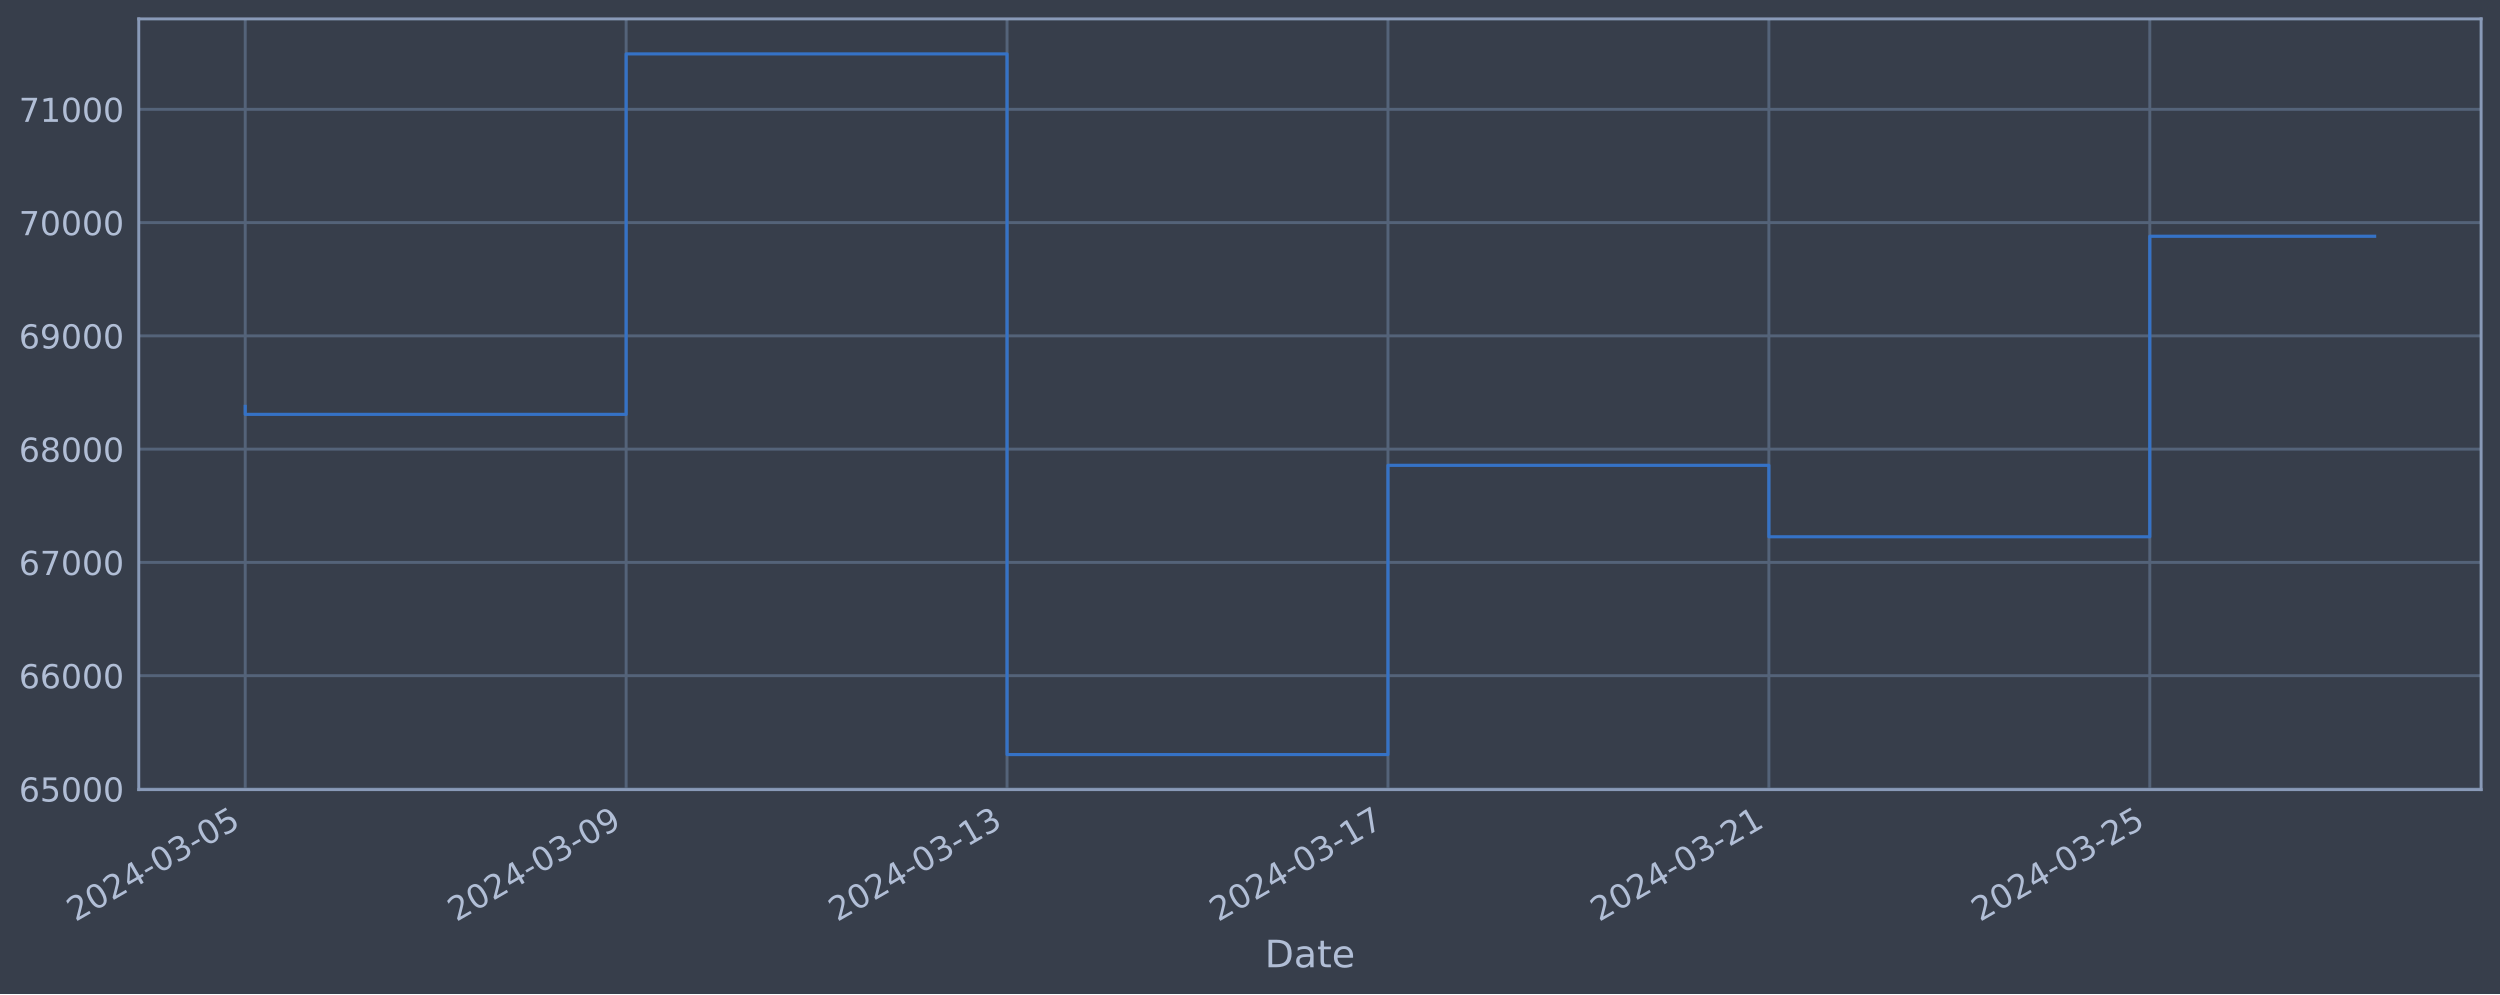
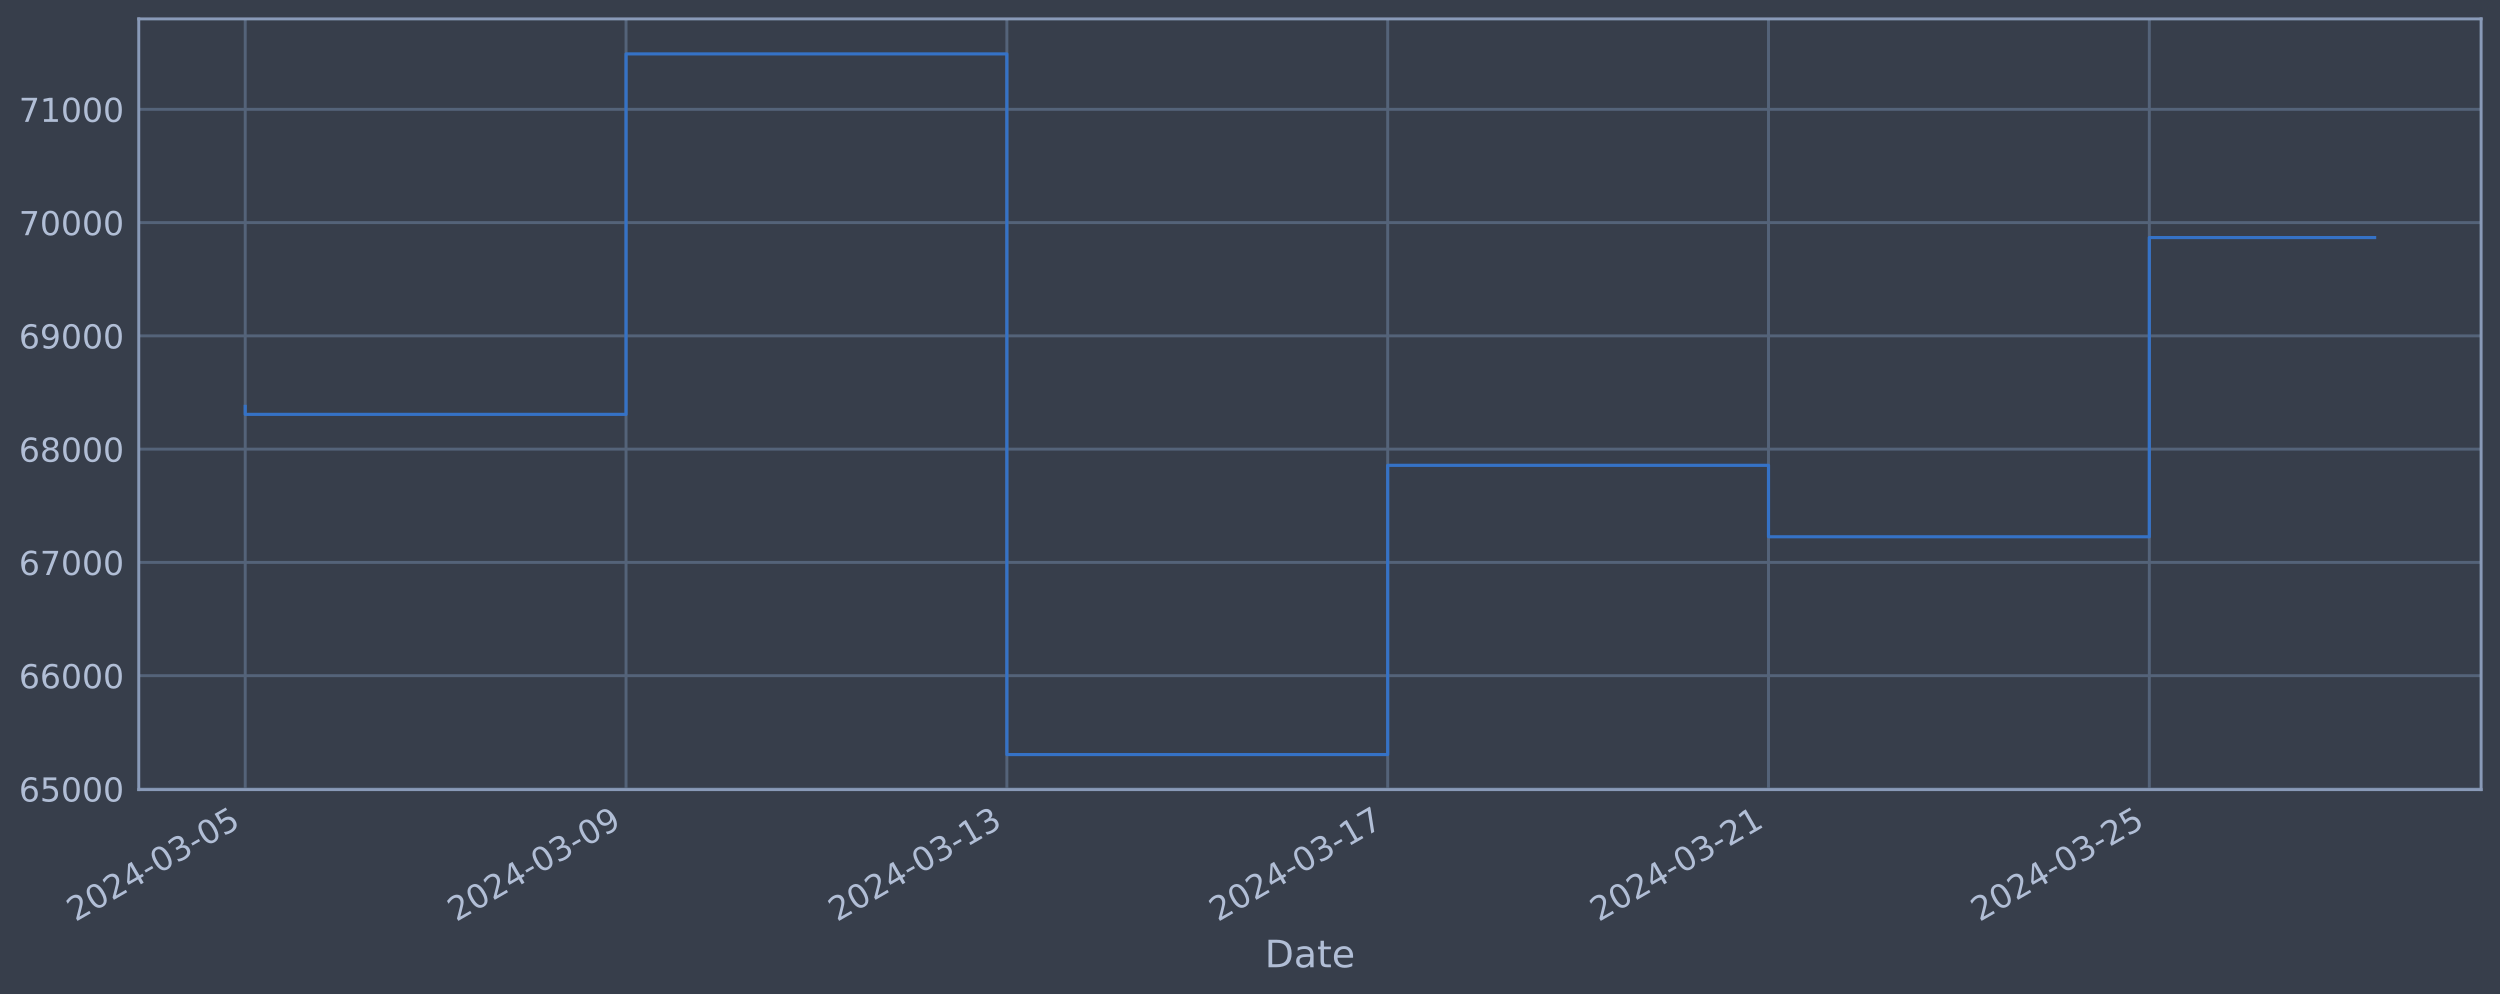
<svg xmlns="http://www.w3.org/2000/svg" xmlns:xlink="http://www.w3.org/1999/xlink" width="952.884pt" height="378.87pt" viewBox="0 0 952.884 378.87" version="1.1">
  <defs>
    <style type="text/css">*{stroke-linejoin: round; stroke-linecap: butt}</style>
  </defs>
  <g id="figure_1">
    <g id="patch_1">
      <path d="M 0 378.87  L 952.884 378.87  L 952.884 0  L 0 0  z " style="fill: #373e4b" />
    </g>
    <g id="axes_1">
      <g id="patch_2">
        <path d="M 52.884 300.96  L 945.684 300.96  L 945.684 7.2  L 52.884 7.2  z " style="fill: #373e4b" />
      </g>
      <g id="matplotlib.axis_1">
        <g id="xtick_1">
          <g id="line2d_1">
-             <path d="M 93.466 300.96  L 93.466 7.2  " clip-path="url(#p1c744bc240)" style="fill: none; stroke: #546379; stroke-width: 1.12; stroke-linecap: square" />
+             <path d="M 93.466 300.96  L 93.466 7.2  " clip-path="url(#p5f462d8dfd)" style="fill: none; stroke: #546379; stroke-width: 1.12; stroke-linecap: square" />
          </g>
          <g id="line2d_2" />
          <g id="text_1">
            <g style="fill: #b1bed6" transform="translate(28.74006 351.4642) rotate(-30) scale(0.126 -0.126)">
              <defs>
                <path id="DejaVuSans-32" d="M 1228 531  L 3431 531  L 3431 0  L 469 0  L 469 531  Q 828 903 1448 1529  Q 2069 2156 2228 2338  Q 2531 2678 2651 2914  Q 2772 3150 2772 3378  Q 2772 3750 2511 3984  Q 2250 4219 1831 4219  Q 1534 4219 1204 4116  Q 875 4013 500 3803  L 500 4441  Q 881 4594 1212 4672  Q 1544 4750 1819 4750  Q 2544 4750 2975 4387  Q 3406 4025 3406 3419  Q 3406 3131 3298 2873  Q 3191 2616 2906 2266  Q 2828 2175 2409 1742  Q 1991 1309 1228 531  z " transform="scale(0.015625)" />
                <path id="DejaVuSans-30" d="M 2034 4250  Q 1547 4250 1301 3770  Q 1056 3291 1056 2328  Q 1056 1369 1301 889  Q 1547 409 2034 409  Q 2525 409 2770 889  Q 3016 1369 3016 2328  Q 3016 3291 2770 3770  Q 2525 4250 2034 4250  z M 2034 4750  Q 2819 4750 3233 4129  Q 3647 3509 3647 2328  Q 3647 1150 3233 529  Q 2819 -91 2034 -91  Q 1250 -91 836 529  Q 422 1150 422 2328  Q 422 3509 836 4129  Q 1250 4750 2034 4750  z " transform="scale(0.015625)" />
                <path id="DejaVuSans-34" d="M 2419 4116  L 825 1625  L 2419 1625  L 2419 4116  z M 2253 4666  L 3047 4666  L 3047 1625  L 3713 1625  L 3713 1100  L 3047 1100  L 3047 0  L 2419 0  L 2419 1100  L 313 1100  L 313 1709  L 2253 4666  z " transform="scale(0.015625)" />
                <path id="DejaVuSans-2d" d="M 313 2009  L 1997 2009  L 1997 1497  L 313 1497  L 313 2009  z " transform="scale(0.015625)" />
                <path id="DejaVuSans-33" d="M 2597 2516  Q 3050 2419 3304 2112  Q 3559 1806 3559 1356  Q 3559 666 3084 287  Q 2609 -91 1734 -91  Q 1441 -91 1130 -33  Q 819 25 488 141  L 488 750  Q 750 597 1062 519  Q 1375 441 1716 441  Q 2309 441 2620 675  Q 2931 909 2931 1356  Q 2931 1769 2642 2001  Q 2353 2234 1838 2234  L 1294 2234  L 1294 2753  L 1863 2753  Q 2328 2753 2575 2939  Q 2822 3125 2822 3475  Q 2822 3834 2567 4026  Q 2313 4219 1838 4219  Q 1578 4219 1281 4162  Q 984 4106 628 3988  L 628 4550  Q 988 4650 1302 4700  Q 1616 4750 1894 4750  Q 2613 4750 3031 4423  Q 3450 4097 3450 3541  Q 3450 3153 3228 2886  Q 3006 2619 2597 2516  z " transform="scale(0.015625)" />
                <path id="DejaVuSans-35" d="M 691 4666  L 3169 4666  L 3169 4134  L 1269 4134  L 1269 2991  Q 1406 3038 1543 3061  Q 1681 3084 1819 3084  Q 2600 3084 3056 2656  Q 3513 2228 3513 1497  Q 3513 744 3044 326  Q 2575 -91 1722 -91  Q 1428 -91 1123 -41  Q 819 9 494 109  L 494 744  Q 775 591 1075 516  Q 1375 441 1709 441  Q 2250 441 2565 725  Q 2881 1009 2881 1497  Q 2881 1984 2565 2268  Q 2250 2553 1709 2553  Q 1456 2553 1204 2497  Q 953 2441 691 2322  L 691 4666  z " transform="scale(0.015625)" />
              </defs>
              <use xlink:href="#DejaVuSans-32" />
              <use xlink:href="#DejaVuSans-30" x="63.623" />
              <use xlink:href="#DejaVuSans-32" x="127.246" />
              <use xlink:href="#DejaVuSans-34" x="190.869" />
              <use xlink:href="#DejaVuSans-2d" x="254.492" />
              <use xlink:href="#DejaVuSans-30" x="290.576" />
              <use xlink:href="#DejaVuSans-33" x="354.199" />
              <use xlink:href="#DejaVuSans-2d" x="417.822" />
              <use xlink:href="#DejaVuSans-30" x="453.906" />
              <use xlink:href="#DejaVuSans-35" x="517.529" />
            </g>
          </g>
        </g>
        <g id="xtick_2">
          <g id="line2d_3">
-             <path d="M 238.653 300.96  L 238.653 7.2  " clip-path="url(#p1c744bc240)" style="fill: none; stroke: #546379; stroke-width: 1.12; stroke-linecap: square" />
+             <path d="M 238.617 300.96  L 238.617 7.2  " clip-path="url(#p5f462d8dfd)" style="fill: none; stroke: #546379; stroke-width: 1.12; stroke-linecap: square" />
          </g>
          <g id="line2d_4" />
          <g id="text_2">
-             <g style="fill: #b1bed6" transform="translate(173.9272 351.4642) rotate(-30) scale(0.126 -0.126)">
+             <g style="fill: #b1bed6" transform="translate(173.8914 351.4642) rotate(-30) scale(0.126 -0.126)">
              <defs>
                <path id="DejaVuSans-39" d="M 703 97  L 703 672  Q 941 559 1184 500  Q 1428 441 1663 441  Q 2288 441 2617 861  Q 2947 1281 2994 2138  Q 2813 1869 2534 1725  Q 2256 1581 1919 1581  Q 1219 1581 811 2004  Q 403 2428 403 3163  Q 403 3881 828 4315  Q 1253 4750 1959 4750  Q 2769 4750 3195 4129  Q 3622 3509 3622 2328  Q 3622 1225 3098 567  Q 2575 -91 1691 -91  Q 1453 -91 1209 -44  Q 966 3 703 97  z M 1959 2075  Q 2384 2075 2632 2365  Q 2881 2656 2881 3163  Q 2881 3666 2632 3958  Q 2384 4250 1959 4250  Q 1534 4250 1286 3958  Q 1038 3666 1038 3163  Q 1038 2656 1286 2365  Q 1534 2075 1959 2075  z " transform="scale(0.015625)" />
              </defs>
              <use xlink:href="#DejaVuSans-32" />
              <use xlink:href="#DejaVuSans-30" x="63.623" />
              <use xlink:href="#DejaVuSans-32" x="127.246" />
              <use xlink:href="#DejaVuSans-34" x="190.869" />
              <use xlink:href="#DejaVuSans-2d" x="254.492" />
              <use xlink:href="#DejaVuSans-30" x="290.576" />
              <use xlink:href="#DejaVuSans-33" x="354.199" />
              <use xlink:href="#DejaVuSans-2d" x="417.822" />
              <use xlink:href="#DejaVuSans-30" x="453.906" />
              <use xlink:href="#DejaVuSans-39" x="517.529" />
            </g>
          </g>
        </g>
        <g id="xtick_3">
          <g id="line2d_5">
-             <path d="M 383.84 300.96  L 383.84 7.2  " clip-path="url(#p1c744bc240)" style="fill: none; stroke: #546379; stroke-width: 1.12; stroke-linecap: square" />
+             <path d="M 383.768 300.96  L 383.768 7.2  " clip-path="url(#p5f462d8dfd)" style="fill: none; stroke: #546379; stroke-width: 1.12; stroke-linecap: square" />
          </g>
          <g id="line2d_6" />
          <g id="text_3">
-             <g style="fill: #b1bed6" transform="translate(319.1143 351.4642) rotate(-30) scale(0.126 -0.126)">
+             <g style="fill: #b1bed6" transform="translate(319.0428 351.4642) rotate(-30) scale(0.126 -0.126)">
              <defs>
                <path id="DejaVuSans-31" d="M 794 531  L 1825 531  L 1825 4091  L 703 3866  L 703 4441  L 1819 4666  L 2450 4666  L 2450 531  L 3481 531  L 3481 0  L 794 0  L 794 531  z " transform="scale(0.015625)" />
              </defs>
              <use xlink:href="#DejaVuSans-32" />
              <use xlink:href="#DejaVuSans-30" x="63.623" />
              <use xlink:href="#DejaVuSans-32" x="127.246" />
              <use xlink:href="#DejaVuSans-34" x="190.869" />
              <use xlink:href="#DejaVuSans-2d" x="254.492" />
              <use xlink:href="#DejaVuSans-30" x="290.576" />
              <use xlink:href="#DejaVuSans-33" x="354.199" />
              <use xlink:href="#DejaVuSans-2d" x="417.822" />
              <use xlink:href="#DejaVuSans-31" x="453.906" />
              <use xlink:href="#DejaVuSans-33" x="517.529" />
            </g>
          </g>
        </g>
        <g id="xtick_4">
          <g id="line2d_7">
-             <path d="M 529.027 300.96  L 529.027 7.2  " clip-path="url(#p1c744bc240)" style="fill: none; stroke: #546379; stroke-width: 1.12; stroke-linecap: square" />
+             <path d="M 528.92 300.96  L 528.92 7.2  " clip-path="url(#p5f462d8dfd)" style="fill: none; stroke: #546379; stroke-width: 1.12; stroke-linecap: square" />
          </g>
          <g id="line2d_8" />
          <g id="text_4">
-             <g style="fill: #b1bed6" transform="translate(464.3014 351.4642) rotate(-30) scale(0.126 -0.126)">
+             <g style="fill: #b1bed6" transform="translate(464.1942 351.4642) rotate(-30) scale(0.126 -0.126)">
              <defs>
                <path id="DejaVuSans-37" d="M 525 4666  L 3525 4666  L 3525 4397  L 1831 0  L 1172 0  L 2766 4134  L 525 4134  L 525 4666  z " transform="scale(0.015625)" />
              </defs>
              <use xlink:href="#DejaVuSans-32" />
              <use xlink:href="#DejaVuSans-30" x="63.623" />
              <use xlink:href="#DejaVuSans-32" x="127.246" />
              <use xlink:href="#DejaVuSans-34" x="190.869" />
              <use xlink:href="#DejaVuSans-2d" x="254.492" />
              <use xlink:href="#DejaVuSans-30" x="290.576" />
              <use xlink:href="#DejaVuSans-33" x="354.199" />
              <use xlink:href="#DejaVuSans-2d" x="417.822" />
              <use xlink:href="#DejaVuSans-31" x="453.906" />
              <use xlink:href="#DejaVuSans-37" x="517.529" />
            </g>
          </g>
        </g>
        <g id="xtick_5">
          <g id="line2d_9">
-             <path d="M 674.214 300.96  L 674.214 7.2  " clip-path="url(#p1c744bc240)" style="fill: none; stroke: #546379; stroke-width: 1.12; stroke-linecap: square" />
+             <path d="M 674.071 300.96  L 674.071 7.2  " clip-path="url(#p5f462d8dfd)" style="fill: none; stroke: #546379; stroke-width: 1.12; stroke-linecap: square" />
          </g>
          <g id="line2d_10" />
          <g id="text_5">
-             <g style="fill: #b1bed6" transform="translate(609.4886 351.4642) rotate(-30) scale(0.126 -0.126)">
+             <g style="fill: #b1bed6" transform="translate(609.3455 351.4642) rotate(-30) scale(0.126 -0.126)">
              <use xlink:href="#DejaVuSans-32" />
              <use xlink:href="#DejaVuSans-30" x="63.623" />
              <use xlink:href="#DejaVuSans-32" x="127.246" />
              <use xlink:href="#DejaVuSans-34" x="190.869" />
              <use xlink:href="#DejaVuSans-2d" x="254.492" />
              <use xlink:href="#DejaVuSans-30" x="290.576" />
              <use xlink:href="#DejaVuSans-33" x="354.199" />
              <use xlink:href="#DejaVuSans-2d" x="417.822" />
              <use xlink:href="#DejaVuSans-32" x="453.906" />
              <use xlink:href="#DejaVuSans-31" x="517.529" />
            </g>
          </g>
        </g>
        <g id="xtick_6">
          <g id="line2d_11">
-             <path d="M 819.401 300.96  L 819.401 7.2  " clip-path="url(#p1c744bc240)" style="fill: none; stroke: #546379; stroke-width: 1.12; stroke-linecap: square" />
+             <path d="M 819.222 300.96  L 819.222 7.2  " clip-path="url(#p5f462d8dfd)" style="fill: none; stroke: #546379; stroke-width: 1.12; stroke-linecap: square" />
          </g>
          <g id="line2d_12" />
          <g id="text_6">
-             <g style="fill: #b1bed6" transform="translate(754.6757 351.4642) rotate(-30) scale(0.126 -0.126)">
+             <g style="fill: #b1bed6" transform="translate(754.4969 351.4642) rotate(-30) scale(0.126 -0.126)">
              <use xlink:href="#DejaVuSans-32" />
              <use xlink:href="#DejaVuSans-30" x="63.623" />
              <use xlink:href="#DejaVuSans-32" x="127.246" />
              <use xlink:href="#DejaVuSans-34" x="190.869" />
              <use xlink:href="#DejaVuSans-2d" x="254.492" />
              <use xlink:href="#DejaVuSans-30" x="290.576" />
              <use xlink:href="#DejaVuSans-33" x="354.199" />
              <use xlink:href="#DejaVuSans-2d" x="417.822" />
              <use xlink:href="#DejaVuSans-32" x="453.906" />
              <use xlink:href="#DejaVuSans-35" x="517.529" />
            </g>
          </g>
        </g>
        <g id="text_7">
          <g style="fill: #b1bed6" transform="translate(482.0746 368.6753) scale(0.144 -0.144)">
            <defs>
              <path id="DejaVuSans-44" d="M 1259 4147  L 1259 519  L 2022 519  Q 2988 519 3436 956  Q 3884 1394 3884 2338  Q 3884 3275 3436 3711  Q 2988 4147 2022 4147  L 1259 4147  z M 628 4666  L 1925 4666  Q 3281 4666 3915 4102  Q 4550 3538 4550 2338  Q 4550 1131 3912 565  Q 3275 0 1925 0  L 628 0  L 628 4666  z " transform="scale(0.015625)" />
              <path id="DejaVuSans-61" d="M 2194 1759  Q 1497 1759 1228 1600  Q 959 1441 959 1056  Q 959 750 1161 570  Q 1363 391 1709 391  Q 2188 391 2477 730  Q 2766 1069 2766 1631  L 2766 1759  L 2194 1759  z M 3341 1997  L 3341 0  L 2766 0  L 2766 531  Q 2569 213 2275 61  Q 1981 -91 1556 -91  Q 1019 -91 701 211  Q 384 513 384 1019  Q 384 1609 779 1909  Q 1175 2209 1959 2209  L 2766 2209  L 2766 2266  Q 2766 2663 2505 2880  Q 2244 3097 1772 3097  Q 1472 3097 1187 3025  Q 903 2953 641 2809  L 641 3341  Q 956 3463 1253 3523  Q 1550 3584 1831 3584  Q 2591 3584 2966 3190  Q 3341 2797 3341 1997  z " transform="scale(0.015625)" />
              <path id="DejaVuSans-74" d="M 1172 4494  L 1172 3500  L 2356 3500  L 2356 3053  L 1172 3053  L 1172 1153  Q 1172 725 1289 603  Q 1406 481 1766 481  L 2356 481  L 2356 0  L 1766 0  Q 1100 0 847 248  Q 594 497 594 1153  L 594 3053  L 172 3053  L 172 3500  L 594 3500  L 594 4494  L 1172 4494  z " transform="scale(0.015625)" />
              <path id="DejaVuSans-65" d="M 3597 1894  L 3597 1613  L 953 1613  Q 991 1019 1311 708  Q 1631 397 2203 397  Q 2534 397 2845 478  Q 3156 559 3463 722  L 3463 178  Q 3153 47 2828 -22  Q 2503 -91 2169 -91  Q 1331 -91 842 396  Q 353 884 353 1716  Q 353 2575 817 3079  Q 1281 3584 2069 3584  Q 2775 3584 3186 3129  Q 3597 2675 3597 1894  z M 3022 2063  Q 3016 2534 2758 2815  Q 2500 3097 2075 3097  Q 1594 3097 1305 2825  Q 1016 2553 972 2059  L 3022 2063  z " transform="scale(0.015625)" />
            </defs>
            <use xlink:href="#DejaVuSans-44" />
            <use xlink:href="#DejaVuSans-61" x="77.002" />
            <use xlink:href="#DejaVuSans-74" x="138.281" />
            <use xlink:href="#DejaVuSans-65" x="177.49" />
          </g>
        </g>
      </g>
      <g id="matplotlib.axis_2">
        <g id="ytick_1">
          <g id="line2d_13">
-             <path d="M 52.884 300.718  L 945.684 300.718  " clip-path="url(#p1c744bc240)" style="fill: none; stroke: #546379; stroke-width: 1.12; stroke-linecap: square" />
+             <path d="M 52.884 300.718  L 945.684 300.718  " clip-path="url(#p5f462d8dfd)" style="fill: none; stroke: #546379; stroke-width: 1.12; stroke-linecap: square" />
          </g>
          <g id="line2d_14" />
          <g id="text_8">
            <g style="fill: #b1bed6" transform="translate(7.2 305.5049) scale(0.126 -0.126)">
              <defs>
                <path id="DejaVuSans-36" d="M 2113 2584  Q 1688 2584 1439 2293  Q 1191 2003 1191 1497  Q 1191 994 1439 701  Q 1688 409 2113 409  Q 2538 409 2786 701  Q 3034 994 3034 1497  Q 3034 2003 2786 2293  Q 2538 2584 2113 2584  z M 3366 4563  L 3366 3988  Q 3128 4100 2886 4159  Q 2644 4219 2406 4219  Q 1781 4219 1451 3797  Q 1122 3375 1075 2522  Q 1259 2794 1537 2939  Q 1816 3084 2150 3084  Q 2853 3084 3261 2657  Q 3669 2231 3669 1497  Q 3669 778 3244 343  Q 2819 -91 2113 -91  Q 1303 -91 875 529  Q 447 1150 447 2328  Q 447 3434 972 4092  Q 1497 4750 2381 4750  Q 2619 4750 2861 4703  Q 3103 4656 3366 4563  z " transform="scale(0.015625)" />
              </defs>
              <use xlink:href="#DejaVuSans-36" />
              <use xlink:href="#DejaVuSans-35" x="63.623" />
              <use xlink:href="#DejaVuSans-30" x="127.246" />
              <use xlink:href="#DejaVuSans-30" x="190.869" />
              <use xlink:href="#DejaVuSans-30" x="254.492" />
            </g>
          </g>
        </g>
        <g id="ytick_2">
          <g id="line2d_15">
-             <path d="M 52.884 257.544  L 945.684 257.544  " clip-path="url(#p1c744bc240)" style="fill: none; stroke: #546379; stroke-width: 1.12; stroke-linecap: square" />
+             <path d="M 52.884 257.544  L 945.684 257.544  " clip-path="url(#p5f462d8dfd)" style="fill: none; stroke: #546379; stroke-width: 1.12; stroke-linecap: square" />
          </g>
          <g id="line2d_16" />
          <g id="text_9">
            <g style="fill: #b1bed6" transform="translate(7.2 262.331) scale(0.126 -0.126)">
              <use xlink:href="#DejaVuSans-36" />
              <use xlink:href="#DejaVuSans-36" x="63.623" />
              <use xlink:href="#DejaVuSans-30" x="127.246" />
              <use xlink:href="#DejaVuSans-30" x="190.869" />
              <use xlink:href="#DejaVuSans-30" x="254.492" />
            </g>
          </g>
        </g>
        <g id="ytick_3">
          <g id="line2d_17">
-             <path d="M 52.884 214.37  L 945.684 214.37  " clip-path="url(#p1c744bc240)" style="fill: none; stroke: #546379; stroke-width: 1.12; stroke-linecap: square" />
+             <path d="M 52.884 214.37  L 945.684 214.37  " clip-path="url(#p5f462d8dfd)" style="fill: none; stroke: #546379; stroke-width: 1.12; stroke-linecap: square" />
          </g>
          <g id="line2d_18" />
          <g id="text_10">
            <g style="fill: #b1bed6" transform="translate(7.2 219.157) scale(0.126 -0.126)">
              <use xlink:href="#DejaVuSans-36" />
              <use xlink:href="#DejaVuSans-37" x="63.623" />
              <use xlink:href="#DejaVuSans-30" x="127.246" />
              <use xlink:href="#DejaVuSans-30" x="190.869" />
              <use xlink:href="#DejaVuSans-30" x="254.492" />
            </g>
          </g>
        </g>
        <g id="ytick_4">
          <g id="line2d_19">
-             <path d="M 52.884 171.196  L 945.684 171.196  " clip-path="url(#p1c744bc240)" style="fill: none; stroke: #546379; stroke-width: 1.12; stroke-linecap: square" />
+             <path d="M 52.884 171.196  L 945.684 171.196  " clip-path="url(#p5f462d8dfd)" style="fill: none; stroke: #546379; stroke-width: 1.12; stroke-linecap: square" />
          </g>
          <g id="line2d_20" />
          <g id="text_11">
            <g style="fill: #b1bed6" transform="translate(7.2 175.9831) scale(0.126 -0.126)">
              <defs>
                <path id="DejaVuSans-38" d="M 2034 2216  Q 1584 2216 1326 1975  Q 1069 1734 1069 1313  Q 1069 891 1326 650  Q 1584 409 2034 409  Q 2484 409 2743 651  Q 3003 894 3003 1313  Q 3003 1734 2745 1975  Q 2488 2216 2034 2216  z M 1403 2484  Q 997 2584 770 2862  Q 544 3141 544 3541  Q 544 4100 942 4425  Q 1341 4750 2034 4750  Q 2731 4750 3128 4425  Q 3525 4100 3525 3541  Q 3525 3141 3298 2862  Q 3072 2584 2669 2484  Q 3125 2378 3379 2068  Q 3634 1759 3634 1313  Q 3634 634 3220 271  Q 2806 -91 2034 -91  Q 1263 -91 848 271  Q 434 634 434 1313  Q 434 1759 690 2068  Q 947 2378 1403 2484  z M 1172 3481  Q 1172 3119 1398 2916  Q 1625 2713 2034 2713  Q 2441 2713 2670 2916  Q 2900 3119 2900 3481  Q 2900 3844 2670 4047  Q 2441 4250 2034 4250  Q 1625 4250 1398 4047  Q 1172 3844 1172 3481  z " transform="scale(0.015625)" />
              </defs>
              <use xlink:href="#DejaVuSans-36" />
              <use xlink:href="#DejaVuSans-38" x="63.623" />
              <use xlink:href="#DejaVuSans-30" x="127.246" />
              <use xlink:href="#DejaVuSans-30" x="190.869" />
              <use xlink:href="#DejaVuSans-30" x="254.492" />
            </g>
          </g>
        </g>
        <g id="ytick_5">
          <g id="line2d_21">
-             <path d="M 52.884 128.022  L 945.684 128.022  " clip-path="url(#p1c744bc240)" style="fill: none; stroke: #546379; stroke-width: 1.12; stroke-linecap: square" />
+             <path d="M 52.884 128.022  L 945.684 128.022  " clip-path="url(#p5f462d8dfd)" style="fill: none; stroke: #546379; stroke-width: 1.12; stroke-linecap: square" />
          </g>
          <g id="line2d_22" />
          <g id="text_12">
            <g style="fill: #b1bed6" transform="translate(7.2 132.8092) scale(0.126 -0.126)">
              <use xlink:href="#DejaVuSans-36" />
              <use xlink:href="#DejaVuSans-39" x="63.623" />
              <use xlink:href="#DejaVuSans-30" x="127.246" />
              <use xlink:href="#DejaVuSans-30" x="190.869" />
              <use xlink:href="#DejaVuSans-30" x="254.492" />
            </g>
          </g>
        </g>
        <g id="ytick_6">
          <g id="line2d_23">
-             <path d="M 52.884 84.848  L 945.684 84.848  " clip-path="url(#p1c744bc240)" style="fill: none; stroke: #546379; stroke-width: 1.12; stroke-linecap: square" />
+             <path d="M 52.884 84.848  L 945.684 84.848  " clip-path="url(#p5f462d8dfd)" style="fill: none; stroke: #546379; stroke-width: 1.12; stroke-linecap: square" />
          </g>
          <g id="line2d_24" />
          <g id="text_13">
            <g style="fill: #b1bed6" transform="translate(7.2 89.63523) scale(0.126 -0.126)">
              <use xlink:href="#DejaVuSans-37" />
              <use xlink:href="#DejaVuSans-30" x="63.623" />
              <use xlink:href="#DejaVuSans-30" x="127.246" />
              <use xlink:href="#DejaVuSans-30" x="190.869" />
              <use xlink:href="#DejaVuSans-30" x="254.492" />
            </g>
          </g>
        </g>
        <g id="ytick_7">
          <g id="line2d_25">
-             <path d="M 52.884 41.674  L 945.684 41.674  " clip-path="url(#p1c744bc240)" style="fill: none; stroke: #546379; stroke-width: 1.12; stroke-linecap: square" />
+             <path d="M 52.884 41.674  L 945.684 41.674  " clip-path="url(#p5f462d8dfd)" style="fill: none; stroke: #546379; stroke-width: 1.12; stroke-linecap: square" />
          </g>
          <g id="line2d_26" />
          <g id="text_14">
            <g style="fill: #b1bed6" transform="translate(7.2 46.4613) scale(0.126 -0.126)">
              <use xlink:href="#DejaVuSans-37" />
              <use xlink:href="#DejaVuSans-31" x="63.623" />
              <use xlink:href="#DejaVuSans-30" x="127.246" />
              <use xlink:href="#DejaVuSans-30" x="190.869" />
              <use xlink:href="#DejaVuSans-30" x="254.492" />
            </g>
          </g>
        </g>
      </g>
      <g id="line2d_27">
-         <path d="M 93.466 154.891  L 93.466 157.946  L 238.653 157.946  L 238.653 20.553  L 383.84 20.553  L 383.84 287.607  L 529.027 287.607  L 529.027 177.362  L 674.214 177.362  L 674.214 204.598  L 819.401 204.598  L 819.401 90.054  L 905.102 90.054  " clip-path="url(#p1c744bc240)" style="fill: none; stroke: #3572c6; stroke-width: 1.2; stroke-linecap: square" />
+         <path d="M 93.466 154.891  L 93.466 157.946  L 238.617 157.946  L 238.617 20.553  L 383.768 20.553  L 383.768 287.607  L 528.92 287.607  L 528.92 177.362  L 674.071 177.362  L 674.071 204.598  L 819.222 204.598  L 819.222 90.547  L 905.102 90.547  " clip-path="url(#p5f462d8dfd)" style="fill: none; stroke: #3572c6; stroke-width: 1.2; stroke-linecap: square" />
      </g>
      <g id="patch_3">
        <path d="M 52.884 300.96  L 52.884 7.2  " style="fill: none; stroke: #899ab8; stroke-width: 1.12; stroke-linejoin: miter; stroke-linecap: square" />
      </g>
      <g id="patch_4">
        <path d="M 945.684 300.96  L 945.684 7.2  " style="fill: none; stroke: #899ab8; stroke-width: 1.12; stroke-linejoin: miter; stroke-linecap: square" />
      </g>
      <g id="patch_5">
        <path d="M 52.884 300.96  L 945.684 300.96  " style="fill: none; stroke: #899ab8; stroke-width: 1.12; stroke-linejoin: miter; stroke-linecap: square" />
      </g>
      <g id="patch_6">
        <path d="M 52.884 7.2  L 945.684 7.2  " style="fill: none; stroke: #899ab8; stroke-width: 1.12; stroke-linejoin: miter; stroke-linecap: square" />
      </g>
    </g>
  </g>
  <defs>
-     <clipPath id="p1c744bc240">
+     <clipPath id="p5f462d8dfd">
      <rect x="52.884" y="7.2" width="892.8" height="293.76" />
    </clipPath>
  </defs>
</svg>
